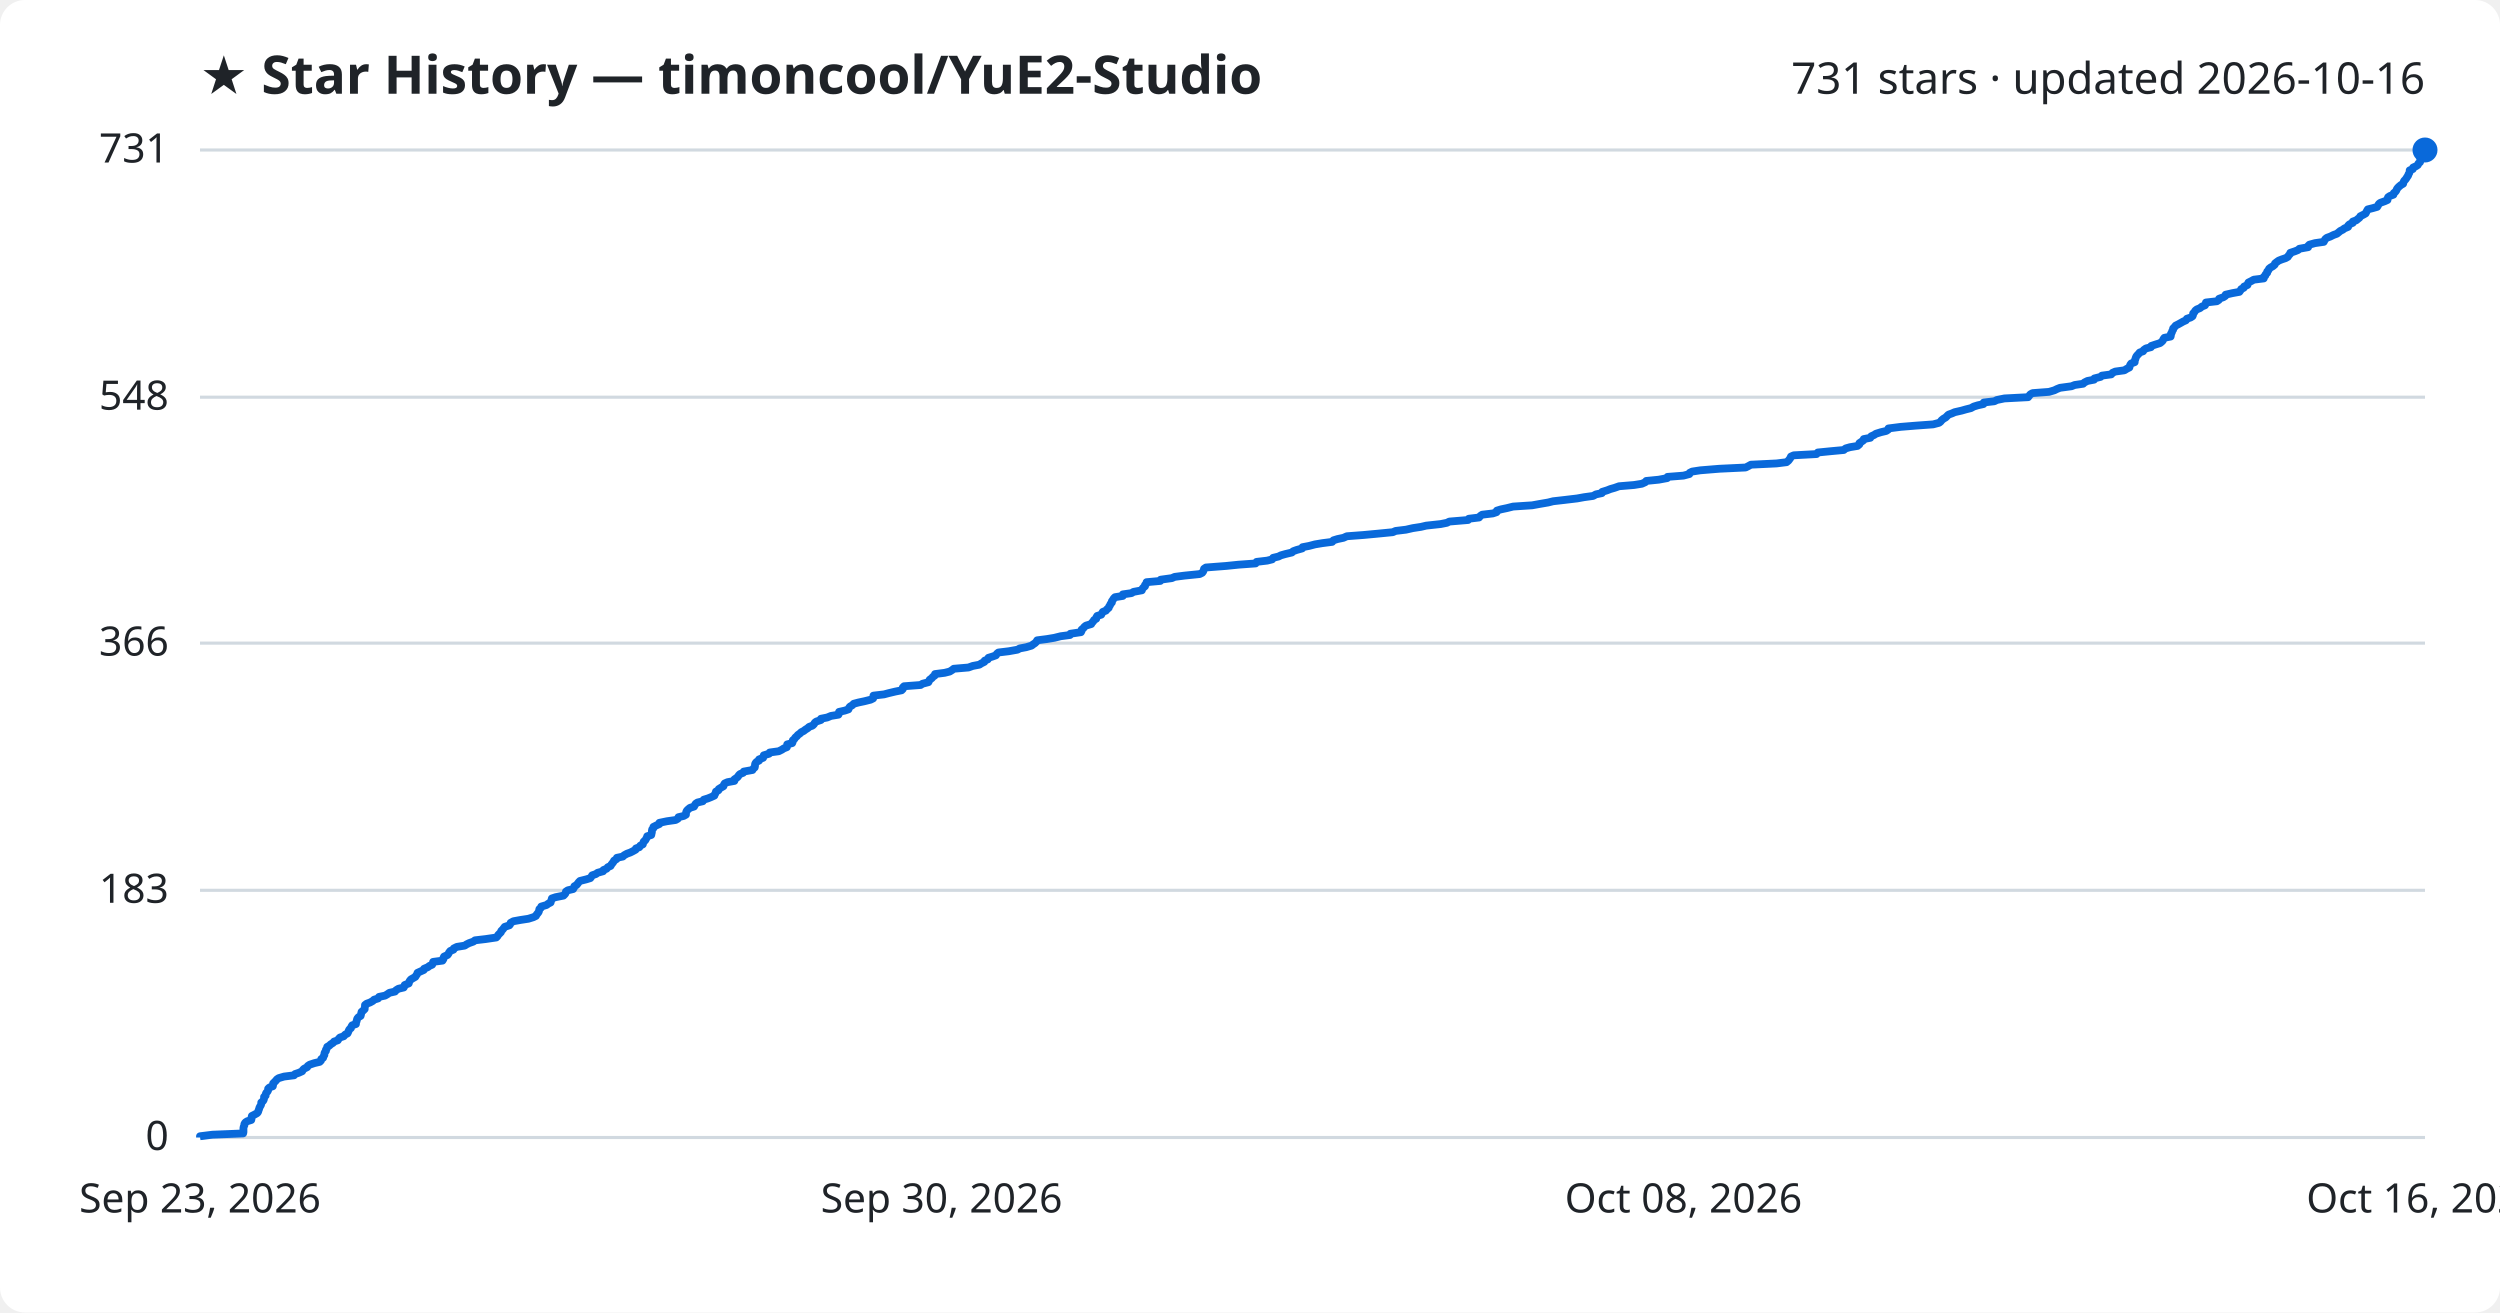
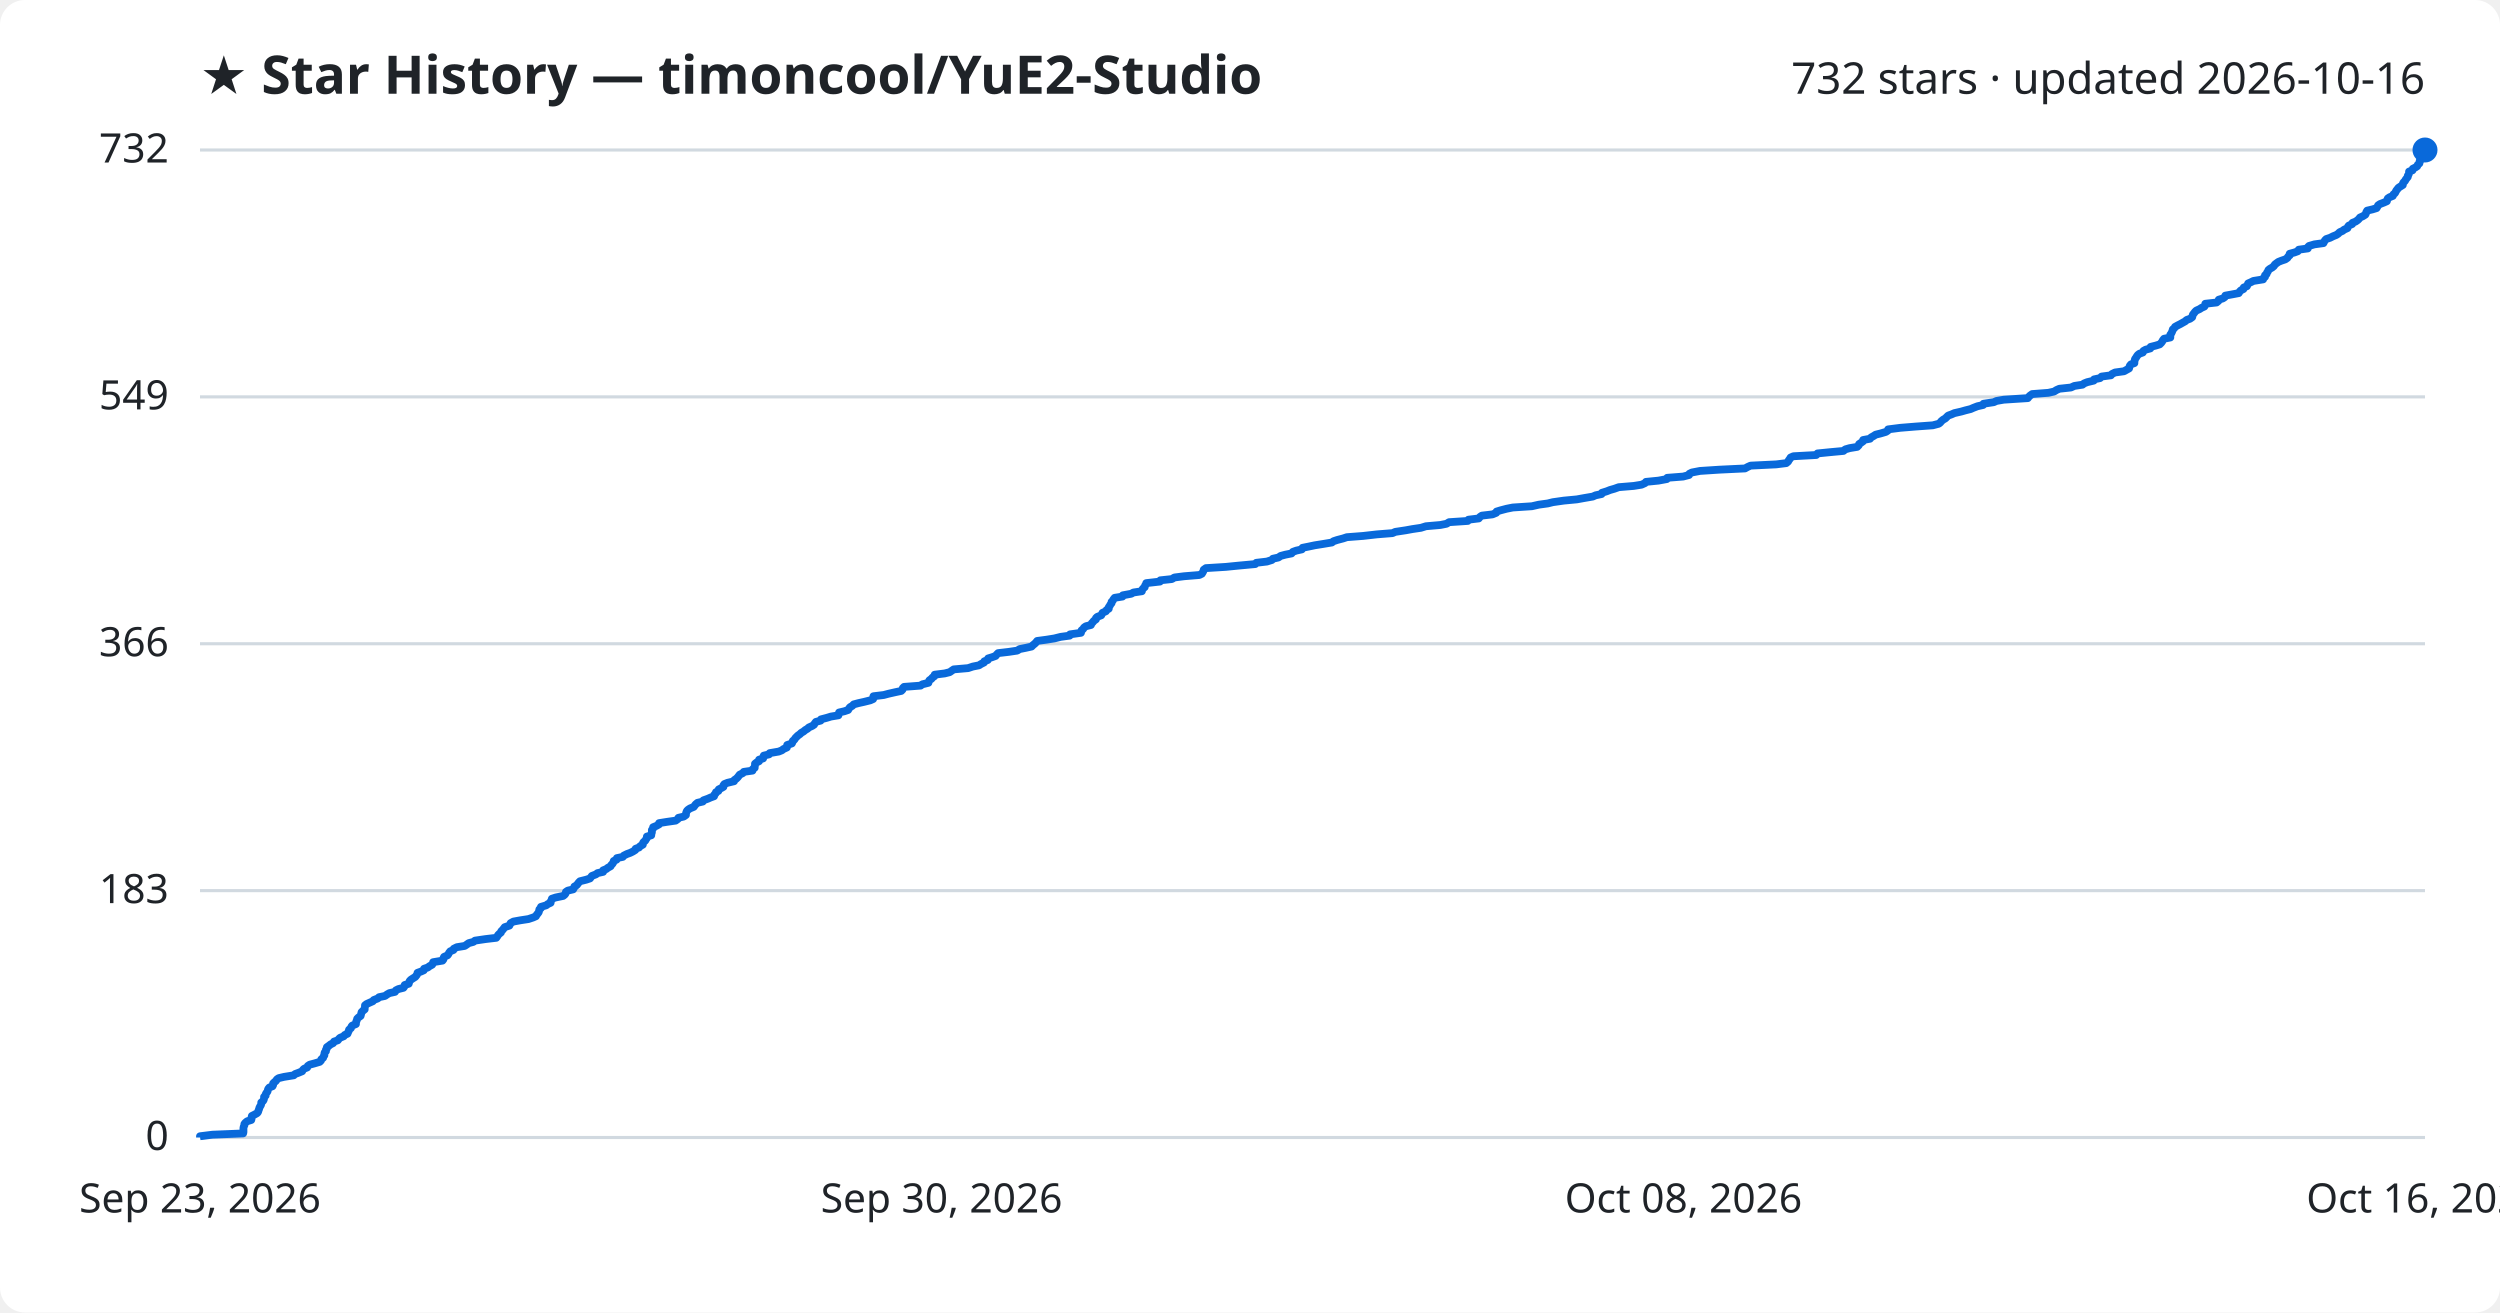
<svg xmlns="http://www.w3.org/2000/svg" viewBox="0 0 800 420" font-family="Segoe UI, sans-serif">
  <rect width="800" height="420" fill="#ffffff" rx="8" />
  <text x="64" y="30" fill="#1f2328" font-size="17" font-weight="700">★ Star History — timoncool/YuE2-Studio</text>
-   <text x="776" y="30" fill="#1f2328" font-size="14" text-anchor="end">731 stars · updated 2026-10-16</text>
+   <text x="776" y="30" fill="#1f2328" font-size="14" text-anchor="end">732 stars · updated 2026-10-16</text>
  <line x1="64" y1="364.0" x2="776" y2="364.0" stroke="#d1d9e0" stroke-width="1" />
  <text x="54" y="368.0" fill="#1f2328" font-size="13" text-anchor="end">0</text>
-   <line x1="64" y1="284.9" x2="776" y2="284.9" stroke="#d1d9e0" stroke-width="1" />
-   <text x="54" y="288.9" fill="#1f2328" font-size="13" text-anchor="end">183</text>
-   <line x1="64" y1="205.8" x2="776" y2="205.8" stroke="#d1d9e0" stroke-width="1" />
-   <text x="54" y="209.8" fill="#1f2328" font-size="13" text-anchor="end">366</text>
-   <line x1="64" y1="127.1" x2="776" y2="127.1" stroke="#d1d9e0" stroke-width="1" />
-   <text x="54" y="131.1" fill="#1f2328" font-size="13" text-anchor="end">548</text>
+   <line x1="64" y1="285.0" x2="776" y2="285.0" stroke="#d1d9e0" stroke-width="1" />
+   <text x="54" y="289.0" fill="#1f2328" font-size="13" text-anchor="end">183</text>
+   <line x1="64" y1="206.0" x2="776" y2="206.0" stroke="#d1d9e0" stroke-width="1" />
+   <text x="54" y="210.0" fill="#1f2328" font-size="13" text-anchor="end">366</text>
+   <line x1="64" y1="127.0" x2="776" y2="127.0" stroke="#d1d9e0" stroke-width="1" />
+   <text x="54" y="131.0" fill="#1f2328" font-size="13" text-anchor="end">549</text>
  <line x1="64" y1="48.0" x2="776" y2="48.0" stroke="#d1d9e0" stroke-width="1" />
-   <text x="54" y="52.0" fill="#1f2328" font-size="13" text-anchor="end">731</text>
-   <path d="M64.0,364.0 L64.0,363.6 L68.0,363.1 L77.8,362.7 L77.9,362.3 L77.9,361.8 L77.9,361.4 L77.9,361.0 L78.0,360.5 L78.2,360.1 L78.2,359.7 L78.5,359.2 L79.1,358.8 L80.4,358.4 L80.5,357.9 L80.5,357.5 L80.6,357.1 L81.4,356.7 L82.3,356.2 L82.6,355.8 L82.7,355.4 L82.9,354.9 L83.0,354.5 L83.2,354.1 L83.5,353.6 L83.6,353.2 L83.6,352.8 L84.2,352.3 L84.4,351.9 L84.5,351.5 L84.5,351.0 L85.0,350.6 L85.0,350.2 L85.2,349.7 L85.6,349.3 L85.8,348.9 L85.8,348.4 L86.2,348.0 L87.3,347.6 L87.4,347.1 L87.4,346.7 L87.8,346.3 L88.3,345.8 L88.6,345.4 L89.2,345.0 L90.9,344.5 L94.1,344.1 L94.4,343.7 L95.6,343.3 L96.7,342.8 L96.9,342.4 L97.3,342.0 L98.3,341.5 L98.5,341.1 L99.1,340.7 L100.6,340.2 L102.3,339.8 L102.7,339.4 L102.8,338.9 L103.4,338.5 L103.5,338.1 L103.8,337.6 L103.8,337.2 L103.9,336.8 L104.3,336.3 L104.3,335.9 L104.6,335.5 L104.7,335.0 L105.4,334.6 L105.8,334.2 L106.6,333.7 L106.9,333.3 L108.1,332.9 L108.4,332.4 L108.8,332.0 L110.0,331.6 L110.4,331.1 L111.2,330.7 L111.4,330.3 L111.6,329.8 L111.8,329.4 L112.3,329.0 L112.4,328.6 L112.7,328.1 L113.9,327.7 L113.9,327.3 L114.1,326.8 L114.2,326.4 L114.3,326.0 L114.7,325.5 L115.4,325.1 L115.5,324.7 L115.6,324.2 L115.7,323.8 L116.2,323.4 L116.7,322.9 L116.7,322.5 L116.8,322.1 L116.8,321.6 L117.3,321.2 L118.4,320.8 L119.3,320.3 L119.7,319.9 L121.0,319.5 L121.3,319.0 L123.2,318.6 L123.9,318.2 L124.6,317.7 L126.4,317.3 L126.7,316.9 L127.5,316.4 L129.2,316.0 L129.4,315.6 L129.5,315.2 L130.8,314.7 L130.9,314.3 L131.1,313.9 L131.5,313.4 L132.2,313.0 L132.9,312.6 L133.2,312.1 L133.5,311.7 L133.6,311.3 L134.7,310.8 L135.6,310.4 L135.7,310.0 L136.9,309.5 L137.4,309.1 L138.3,308.7 L138.5,308.2 L138.6,307.8 L141.6,307.4 L141.9,306.9 L141.9,306.5 L142.1,306.1 L143.2,305.6 L143.5,305.2 L143.7,304.8 L144.1,304.3 L145.1,303.9 L145.2,303.5 L146.2,303.0 L148.7,302.6 L149.3,302.2 L150.1,301.8 L151.5,301.3 L152.0,300.9 L155.4,300.5 L158.8,300.0 L159.2,299.6 L159.4,299.2 L159.9,298.7 L160.3,298.3 L160.4,297.9 L160.9,297.4 L161.2,297.0 L161.5,296.6 L163.0,296.1 L163.3,295.7 L163.4,295.3 L164.3,294.8 L166.5,294.4 L169.1,294.0 L170.7,293.5 L171.5,293.1 L171.7,292.7 L172.1,292.2 L172.4,291.8 L172.5,291.4 L172.6,290.9 L173.1,290.5 L173.2,290.1 L174.9,289.6 L175.4,289.2 L176.2,288.8 L176.3,288.4 L176.5,287.9 L176.6,287.5 L177.8,287.1 L180.3,286.6 L180.7,286.2 L181.0,285.8 L181.1,285.3 L181.7,284.9 L183.4,284.5 L183.7,284.0 L183.8,283.6 L184.5,283.2 L184.9,282.7 L185.2,282.3 L185.6,281.9 L187.6,281.4 L188.9,281.0 L189.2,280.6 L189.5,280.1 L190.7,279.7 L191.2,279.3 L193.0,278.8 L193.1,278.4 L194.1,278.0 L194.5,277.5 L195.4,277.1 L195.6,276.7 L196.0,276.2 L196.3,275.8 L196.5,275.4 L197.3,274.9 L197.4,274.5 L199.3,274.1 L199.7,273.7 L200.6,273.2 L201.7,272.8 L202.5,272.4 L203.4,271.9 L203.5,271.5 L204.6,271.1 L204.9,270.6 L205.7,270.2 L205.8,269.8 L206.0,269.3 L206.5,268.9 L206.7,268.5 L207.0,268.0 L207.1,267.6 L208.4,267.2 L208.5,266.7 L208.6,266.3 L208.6,265.9 L208.7,265.4 L209.1,265.0 L209.1,264.6 L210.1,264.1 L211.0,263.7 L211.0,263.3 L213.4,262.8 L216.2,262.4 L216.9,262.0 L217.1,261.5 L218.8,261.1 L219.5,260.7 L219.5,260.3 L219.6,259.8 L219.8,259.4 L220.2,259.0 L220.8,258.5 L222.1,258.1 L222.3,257.7 L222.6,257.2 L223.2,256.8 L224.9,256.4 L225.2,255.9 L226.5,255.5 L227.5,255.1 L228.6,254.6 L228.7,254.2 L229.0,253.8 L229.1,253.3 L229.9,252.9 L230.0,252.5 L230.8,252.0 L231.5,251.6 L231.6,251.2 L231.9,250.7 L232.8,250.3 L235.0,249.9 L235.0,249.4 L235.6,249.0 L236.1,248.6 L236.4,248.1 L236.8,247.7 L237.8,247.3 L238.0,246.9 L240.8,246.4 L241.0,246.0 L241.5,245.6 L241.6,245.1 L241.6,244.7 L241.7,244.3 L242.1,243.8 L242.9,243.4 L242.9,243.0 L244.2,242.5 L244.3,242.1 L244.4,241.7 L246.1,241.2 L246.3,240.8 L249.2,240.4 L250.2,239.9 L250.8,239.5 L251.8,239.1 L251.9,238.6 L251.9,238.2 L253.5,237.8 L253.7,237.3 L253.7,236.9 L254.2,236.5 L254.5,236.0 L255.0,235.6 L255.3,235.2 L256.0,234.7 L256.4,234.3 L257.2,233.9 L257.7,233.5 L258.5,233.0 L258.9,232.6 L260.0,232.2 L260.5,231.7 L260.7,231.3 L261.2,230.9 L262.7,230.4 L262.7,230.0 L264.7,229.6 L265.9,229.1 L268.3,228.7 L268.5,228.3 L268.5,227.8 L270.3,227.4 L271.5,227.0 L271.7,226.5 L272.0,226.1 L272.7,225.7 L273.2,225.2 L274.7,224.8 L276.6,224.4 L278.6,223.9 L279.4,223.5 L279.5,223.1 L279.5,222.6 L282.9,222.2 L284.4,221.8 L286.5,221.3 L288.5,220.9 L288.9,220.5 L288.9,220.0 L289.3,219.6 L294.6,219.2 L295.2,218.8 L297.1,218.3 L297.3,217.9 L297.5,217.5 L298.2,217.0 L298.5,216.6 L299.1,216.2 L299.2,215.7 L302.3,215.3 L303.9,214.9 L304.7,214.4 L305.2,214.0 L309.9,213.6 L311.3,213.1 L313.4,212.7 L314.0,212.3 L315.0,211.8 L315.1,211.4 L316.1,211.0 L316.3,210.5 L317.6,210.1 L318.7,209.7 L319.0,209.2 L319.5,208.8 L322.8,208.4 L325.6,207.9 L326.3,207.5 L328.4,207.1 L330.1,206.6 L330.6,206.2 L331.2,205.8 L331.6,205.4 L331.9,204.9 L335.0,204.5 L337.4,204.1 L339.4,203.6 L342.4,203.2 L342.5,202.8 L345.9,202.3 L346.1,201.9 L346.1,201.5 L346.7,201.0 L347.0,200.6 L347.5,200.2 L349.2,199.7 L349.4,199.3 L349.8,198.9 L350.1,198.4 L350.8,198.0 L350.8,197.6 L351.1,197.1 L352.4,196.7 L352.6,196.3 L352.9,195.8 L353.9,195.4 L354.2,195.0 L354.8,194.5 L354.9,194.1 L355.2,193.7 L355.4,193.2 L355.8,192.8 L355.8,192.4 L356.1,192.0 L356.4,191.5 L356.8,191.1 L359.3,190.7 L359.3,190.2 L362.1,189.8 L362.7,189.4 L365.4,188.9 L365.5,188.5 L365.8,188.1 L366.4,187.6 L366.4,187.2 L366.8,186.8 L366.9,186.3 L371.3,185.9 L371.4,185.5 L375.0,185.0 L375.9,184.6 L379.0,184.2 L383.9,183.7 L384.7,183.3 L385.0,182.9 L385.2,182.4 L385.3,182.0 L385.9,181.6 L392.4,181.1 L396.3,180.7 L401.8,180.3 L402.1,179.8 L405.5,179.4 L407.1,179.0 L407.4,178.5 L409.1,178.1 L409.9,177.7 L411.3,177.3 L413.4,176.8 L413.8,176.4 L414.9,176.0 L416.7,175.5 L416.8,175.1 L418.9,174.7 L420.8,174.2 L423.2,173.8 L426.3,173.4 L426.7,172.9 L428.0,172.5 L429.9,172.1 L431.0,171.6 L436.3,171.2 L440.6,170.8 L445.7,170.3 L446.6,169.9 L449.9,169.5 L452.1,169.0 L454.7,168.6 L456.4,168.2 L461.0,167.7 L463.0,167.3 L463.8,166.9 L469.8,166.4 L470.0,166.0 L473.3,165.6 L473.7,165.1 L474.3,164.7 L477.7,164.3 L478.9,163.9 L479.0,163.4 L480.3,163.0 L482.2,162.6 L484.2,162.1 L490.3,161.7 L492.5,161.3 L495.4,160.8 L497.0,160.4 L500.5,160.0 L504.7,159.5 L506.9,159.1 L509.8,158.7 L510.7,158.2 L512.6,157.8 L512.7,157.4 L514.3,156.9 L515.3,156.5 L516.7,156.1 L518.1,155.6 L522.9,155.2 L525.4,154.8 L526.5,154.3 L526.8,153.9 L530.8,153.5 L533.5,153.0 L533.6,152.6 L538.7,152.2 L540.6,151.7 L540.7,151.3 L541.5,150.9 L544.1,150.5 L550.2,150.0 L558.6,149.6 L559.4,149.2 L560.3,148.7 L568.5,148.3 L571.7,147.9 L572.3,147.4 L572.6,147.0 L572.9,146.6 L573.1,146.1 L574.0,145.7 L581.3,145.3 L581.7,144.8 L585.7,144.4 L590.0,144.0 L590.6,143.5 L592.0,143.1 L594.4,142.7 L595.0,142.2 L595.0,141.8 L595.6,141.4 L596.3,140.9 L596.4,140.5 L598.5,140.1 L598.8,139.6 L599.7,139.2 L600.3,138.8 L601.9,138.3 L603.6,137.9 L604.2,137.5 L604.3,137.1 L608.2,136.6 L613.1,136.2 L618.6,135.8 L620.5,135.3 L621.0,134.9 L621.3,134.5 L621.9,134.0 L622.6,133.6 L623.0,133.2 L623.5,132.7 L624.6,132.3 L625.5,131.9 L627.7,131.4 L629.1,131.0 L630.7,130.6 L631.6,130.1 L632.9,129.7 L634.7,129.3 L634.8,128.8 L638.2,128.4 L639.0,128.0 L641.4,127.5 L649.0,127.1 L649.3,126.7 L649.7,126.2 L650.4,125.8 L655.7,125.4 L657.4,124.9 L658.2,124.5 L659.2,124.1 L662.9,123.6 L663.9,123.2 L666.6,122.8 L667.0,122.4 L668.0,121.9 L670.1,121.5 L670.2,121.1 L672.2,120.6 L672.6,120.2 L675.6,119.8 L676.0,119.3 L676.9,118.9 L679.8,118.5 L680.6,118.0 L681.4,117.6 L681.5,117.2 L681.7,116.7 L682.0,116.3 L683.1,115.9 L683.1,115.4 L683.3,115.0 L683.4,114.6 L683.6,114.1 L683.9,113.7 L684.3,113.3 L684.7,112.8 L685.8,112.4 L686.0,112.0 L686.7,111.5 L688.3,111.1 L688.4,110.7 L689.9,110.2 L691.2,109.8 L691.7,109.4 L692.1,109.0 L692.3,108.5 L692.6,108.1 L694.6,107.7 L694.7,107.2 L694.7,106.8 L695.0,106.4 L695.1,105.9 L695.4,105.5 L695.4,105.1 L695.9,104.6 L696.2,104.2 L697.0,103.8 L697.9,103.3 L698.6,102.9 L699.5,102.5 L699.8,102.0 L701.0,101.6 L701.6,101.2 L701.8,100.7 L701.8,100.3 L702.2,99.9 L702.5,99.4 L703.0,99.0 L704.0,98.6 L704.6,98.1 L705.6,97.7 L705.8,97.3 L705.9,96.8 L709.4,96.4 L710.0,96.0 L710.1,95.6 L711.5,95.1 L712.1,94.7 L712.2,94.3 L714.4,93.8 L716.6,93.4 L716.9,93.0 L717.2,92.5 L718.0,92.1 L718.1,91.7 L719.2,91.2 L719.3,90.8 L719.5,90.4 L720.5,89.9 L721.2,89.5 L724.4,89.1 L724.4,88.6 L724.9,88.2 L725.0,87.8 L725.5,87.3 L725.5,86.9 L725.9,86.5 L726.1,86.0 L726.6,85.6 L727.3,85.2 L727.9,84.7 L728.0,84.3 L728.5,83.9 L729.2,83.4 L730.2,83.0 L731.4,82.6 L732.1,82.2 L732.4,81.7 L732.8,81.3 L732.9,80.9 L734.4,80.4 L735.4,80.0 L735.8,79.6 L738.6,79.1 L738.6,78.7 L739.0,78.3 L740.8,77.8 L743.6,77.4 L743.8,77.0 L744.1,76.5 L744.6,76.1 L745.7,75.7 L746.7,75.2 L747.8,74.8 L748.3,74.4 L748.9,73.9 L749.7,73.5 L750.2,73.1 L751.4,72.6 L751.4,72.2 L751.8,71.8 L752.9,71.3 L752.9,70.9 L754.0,70.5 L754.6,70.0 L755.1,69.6 L755.3,69.2 L756.3,68.7 L757.0,68.3 L757.2,67.9 L757.4,67.5 L757.7,67.0 L759.3,66.6 L760.7,66.2 L761.0,65.7 L761.2,65.3 L761.7,64.9 L763.1,64.4 L764.0,64.0 L764.0,63.6 L764.2,63.1 L764.8,62.7 L765.9,62.3 L766.0,61.8 L766.5,61.4 L766.8,61.0 L767.0,60.5 L767.3,60.1 L767.7,59.7 L768.3,59.2 L769.0,58.8 L769.1,58.4 L769.3,57.9 L769.7,57.5 L770.0,57.1 L770.3,56.6 L770.6,56.2 L770.7,55.8 L771.0,55.3 L771.1,54.9 L771.1,54.5 L772.1,54.1 L772.2,53.6 L773.1,53.2 L773.7,52.8 L773.9,52.3 L774.4,51.9 L774.5,51.5 L774.5,51.0 L775.0,50.6 L775.2,50.2 L775.8,49.7 L775.8,49.3 L776.0,48.9 L776.0,48.4 L776.0,48.0 L776.0,48.0" fill="none" stroke="#0969da" stroke-width="2.5" stroke-linejoin="round" />
+   <text x="54" y="52.0" fill="#1f2328" font-size="13" text-anchor="end">732</text>
+   <path d="M64.0,364.0 L64.0,363.6 L68.0,363.1 L77.8,362.7 L77.9,362.3 L77.9,361.8 L77.9,361.4 L77.9,361.0 L78.0,360.5 L78.2,360.1 L78.2,359.7 L78.5,359.3 L79.1,358.8 L80.4,358.4 L80.5,358.0 L80.5,357.5 L80.6,357.1 L81.4,356.7 L82.3,356.2 L82.6,355.8 L82.7,355.4 L82.9,354.9 L83.0,354.5 L83.2,354.1 L83.5,353.6 L83.6,353.2 L83.6,352.8 L84.2,352.3 L84.4,351.9 L84.5,351.5 L84.5,351.0 L85.0,350.6 L85.0,350.2 L85.2,349.8 L85.6,349.3 L85.7,348.9 L85.8,348.5 L86.2,348.0 L87.2,347.6 L87.4,347.2 L87.4,346.7 L87.8,346.3 L88.3,345.9 L88.6,345.4 L89.2,345.0 L90.9,344.6 L94.0,344.1 L94.4,343.7 L95.5,343.3 L96.7,342.8 L96.9,342.4 L97.3,342.0 L98.3,341.6 L98.5,341.1 L99.1,340.7 L100.6,340.3 L102.3,339.8 L102.7,339.4 L102.8,339.0 L103.4,338.5 L103.5,338.1 L103.8,337.7 L103.8,337.2 L103.9,336.8 L104.3,336.4 L104.3,335.9 L104.6,335.5 L104.6,335.1 L105.3,334.6 L105.8,334.2 L106.6,333.8 L106.9,333.3 L108.1,332.9 L108.4,332.5 L108.8,332.1 L110.0,331.6 L110.3,331.2 L111.2,330.8 L111.4,330.3 L111.6,329.9 L111.7,329.5 L112.3,329.0 L112.4,328.6 L112.7,328.2 L113.9,327.7 L113.9,327.3 L114.0,326.9 L114.2,326.4 L114.3,326.0 L114.7,325.6 L115.4,325.1 L115.5,324.7 L115.6,324.3 L115.7,323.9 L116.2,323.4 L116.7,323.0 L116.7,322.6 L116.8,322.1 L116.8,321.7 L117.3,321.3 L118.4,320.8 L119.3,320.4 L119.6,320.0 L120.9,319.5 L121.3,319.1 L123.2,318.7 L123.9,318.2 L124.6,317.8 L126.4,317.4 L126.7,316.9 L127.5,316.5 L129.1,316.1 L129.4,315.7 L129.5,315.2 L130.8,314.8 L130.9,314.4 L131.1,313.9 L131.5,313.5 L132.1,313.1 L132.9,312.6 L133.2,312.2 L133.5,311.8 L133.6,311.3 L134.7,310.9 L135.6,310.5 L135.7,310.0 L136.9,309.6 L137.4,309.2 L138.3,308.7 L138.5,308.3 L138.6,307.9 L141.6,307.4 L141.9,307.0 L141.9,306.6 L142.1,306.2 L143.2,305.7 L143.5,305.3 L143.7,304.9 L144.1,304.4 L145.1,304.0 L145.2,303.6 L146.2,303.1 L148.7,302.7 L149.3,302.3 L150.0,301.8 L151.5,301.4 L152.0,301.0 L155.4,300.5 L158.8,300.1 L159.1,299.7 L159.4,299.2 L159.8,298.8 L160.3,298.4 L160.4,298.0 L160.9,297.5 L161.2,297.1 L161.5,296.7 L163.0,296.2 L163.2,295.8 L163.4,295.4 L164.3,294.9 L166.5,294.5 L169.1,294.1 L170.6,293.6 L171.5,293.2 L171.7,292.8 L172.1,292.3 L172.4,291.9 L172.5,291.5 L172.6,291.0 L173.1,290.6 L173.1,290.2 L174.8,289.7 L175.3,289.3 L176.2,288.9 L176.2,288.5 L176.5,288.0 L176.6,287.6 L177.8,287.2 L180.2,286.7 L180.7,286.3 L181.0,285.9 L181.1,285.4 L181.7,285.0 L183.4,284.6 L183.7,284.1 L183.8,283.7 L184.5,283.3 L184.9,282.8 L185.2,282.4 L185.6,282.0 L187.6,281.5 L188.8,281.1 L189.1,280.7 L189.4,280.3 L190.7,279.8 L191.2,279.4 L193.0,279.0 L193.0,278.5 L194.0,278.1 L194.5,277.7 L195.4,277.2 L195.6,276.8 L196.0,276.4 L196.3,275.9 L196.4,275.5 L197.3,275.1 L197.4,274.6 L199.3,274.2 L199.6,273.8 L200.6,273.3 L201.7,272.9 L202.5,272.5 L203.3,272.0 L203.4,271.6 L204.5,271.2 L204.8,270.8 L205.7,270.3 L205.7,269.9 L205.9,269.5 L206.5,269.0 L206.7,268.6 L207.0,268.2 L207.0,267.7 L208.4,267.3 L208.4,266.9 L208.6,266.4 L208.6,266.0 L208.6,265.6 L209.0,265.1 L209.0,264.7 L210.0,264.3 L210.9,263.8 L210.9,263.4 L213.4,263.0 L216.2,262.6 L216.9,262.1 L217.1,261.7 L218.8,261.3 L219.5,260.8 L219.5,260.4 L219.6,260.0 L219.8,259.5 L220.2,259.1 L220.8,258.7 L222.0,258.2 L222.3,257.8 L222.6,257.4 L223.2,256.9 L224.9,256.5 L225.1,256.1 L226.5,255.6 L227.4,255.2 L228.5,254.8 L228.6,254.3 L229.0,253.9 L229.1,253.5 L229.9,253.1 L230.0,252.6 L230.8,252.2 L231.5,251.8 L231.5,251.3 L231.8,250.9 L232.8,250.5 L234.9,250.0 L235.0,249.6 L235.6,249.2 L236.1,248.7 L236.4,248.3 L236.7,247.9 L237.7,247.4 L238.0,247.0 L240.8,246.6 L240.9,246.1 L241.5,245.7 L241.5,245.3 L241.6,244.9 L241.6,244.4 L242.1,244.0 L242.9,243.6 L242.9,243.1 L244.2,242.7 L244.2,242.3 L244.4,241.8 L246.1,241.4 L246.3,241.0 L249.2,240.5 L250.2,240.1 L250.7,239.7 L251.8,239.2 L251.8,238.8 L251.9,238.4 L253.4,237.9 L253.6,237.5 L253.7,237.1 L254.2,236.7 L254.5,236.2 L254.9,235.8 L255.3,235.4 L256.0,234.9 L256.4,234.5 L257.1,234.1 L257.7,233.6 L258.4,233.2 L258.8,232.8 L259.9,232.3 L260.5,231.9 L260.7,231.5 L261.1,231.0 L262.6,230.6 L262.7,230.2 L264.6,229.7 L265.9,229.3 L268.3,228.9 L268.4,228.4 L268.5,228.0 L270.2,227.6 L271.4,227.2 L271.7,226.7 L272.0,226.3 L272.7,225.9 L273.2,225.4 L274.7,225.0 L276.5,224.6 L278.5,224.1 L279.4,223.7 L279.4,223.3 L279.5,222.8 L282.8,222.4 L284.3,222.0 L286.5,221.5 L288.4,221.1 L288.8,220.7 L288.9,220.2 L289.3,219.8 L294.6,219.4 L295.1,219.0 L297.1,218.5 L297.2,218.1 L297.4,217.7 L298.1,217.2 L298.4,216.8 L299.0,216.4 L299.1,215.9 L302.3,215.5 L303.9,215.1 L304.6,214.6 L305.2,214.2 L309.8,213.8 L311.3,213.3 L313.3,212.9 L313.9,212.5 L314.9,212.0 L315.0,211.6 L316.1,211.2 L316.2,210.7 L317.5,210.3 L318.6,209.9 L318.9,209.5 L319.4,209.0 L322.8,208.6 L325.5,208.2 L326.3,207.7 L328.3,207.3 L330.1,206.9 L330.6,206.4 L331.1,206.0 L331.5,205.6 L331.9,205.1 L334.9,204.7 L337.4,204.3 L339.4,203.8 L342.3,203.4 L342.4,203.0 L345.9,202.5 L346.0,202.1 L346.1,201.7 L346.6,201.3 L346.9,200.8 L347.5,200.4 L349.1,200.0 L349.3,199.5 L349.7,199.1 L350.0,198.7 L350.7,198.2 L350.7,197.8 L351.1,197.4 L352.4,196.9 L352.6,196.5 L352.8,196.1 L353.9,195.6 L354.1,195.2 L354.8,194.8 L354.8,194.3 L355.1,193.9 L355.3,193.5 L355.7,193.0 L355.7,192.6 L356.1,192.2 L356.3,191.8 L356.7,191.3 L359.2,190.9 L359.3,190.5 L362.0,190.0 L362.7,189.6 L365.4,189.2 L365.5,188.7 L365.8,188.3 L366.3,187.9 L366.4,187.4 L366.7,187.0 L366.8,186.6 L371.2,186.1 L371.3,185.7 L375.0,185.3 L375.8,184.8 L378.9,184.4 L383.8,184.0 L384.6,183.6 L384.9,183.1 L385.1,182.7 L385.2,182.3 L385.9,181.8 L392.3,181.4 L396.3,181.0 L401.7,180.5 L402.0,180.1 L405.4,179.7 L407.0,179.2 L407.3,178.8 L409.1,178.4 L409.8,177.9 L411.3,177.5 L413.3,177.1 L413.7,176.6 L414.8,176.2 L416.6,175.8 L416.8,175.3 L418.8,174.9 L420.7,174.5 L423.2,174.1 L426.2,173.6 L426.7,173.2 L427.9,172.8 L429.8,172.3 L431.0,171.9 L436.2,171.5 L440.6,171.0 L445.6,170.6 L446.5,170.2 L449.8,169.7 L452.0,169.3 L454.7,168.9 L456.3,168.4 L460.9,168.0 L462.9,167.6 L463.7,167.1 L469.7,166.7 L469.9,166.3 L473.2,165.9 L473.6,165.4 L474.2,165.0 L477.6,164.6 L478.8,164.1 L478.9,163.7 L480.2,163.3 L482.1,162.8 L484.1,162.4 L490.2,162.0 L492.4,161.5 L495.3,161.1 L496.9,160.7 L500.4,160.2 L504.6,159.8 L506.8,159.4 L509.7,158.9 L510.6,158.5 L512.5,158.1 L512.6,157.7 L514.2,157.2 L515.2,156.8 L516.6,156.4 L518.0,155.9 L522.8,155.5 L525.3,155.1 L526.4,154.6 L526.7,154.2 L530.7,153.8 L533.4,153.3 L533.5,152.9 L538.6,152.5 L540.5,152.0 L540.6,151.6 L541.4,151.2 L544.0,150.7 L550.1,150.3 L558.4,149.9 L559.3,149.4 L560.2,149.0 L568.4,148.6 L571.6,148.2 L572.2,147.7 L572.4,147.3 L572.7,146.9 L573.0,146.4 L573.9,146.0 L581.2,145.6 L581.6,145.1 L585.6,144.7 L589.9,144.3 L590.5,143.8 L591.9,143.4 L594.3,143.0 L594.8,142.5 L594.9,142.1 L595.5,141.7 L596.2,141.2 L596.2,140.8 L598.4,140.4 L598.7,140.0 L599.6,139.5 L600.2,139.1 L601.8,138.7 L603.5,138.2 L604.1,137.8 L604.2,137.4 L608.1,136.9 L613.0,136.5 L618.5,136.1 L620.4,135.6 L620.9,135.2 L621.2,134.8 L621.8,134.3 L622.5,133.9 L622.9,133.5 L623.4,133.0 L624.5,132.6 L625.4,132.2 L627.6,131.7 L629.0,131.3 L630.6,130.9 L631.5,130.5 L632.8,130.0 L634.6,129.6 L634.7,129.2 L638.0,128.7 L638.9,128.3 L641.2,127.9 L648.9,127.4 L649.2,127.0 L649.6,126.6 L650.3,126.1 L655.5,125.7 L657.3,125.3 L658.1,124.8 L659.0,124.4 L662.7,124.0 L663.8,123.5 L666.4,123.1 L666.9,122.7 L667.9,122.3 L670.0,121.8 L670.1,121.4 L672.0,121.0 L672.5,120.5 L675.5,120.1 L675.8,119.7 L676.8,119.2 L679.7,118.8 L680.4,118.4 L681.3,117.9 L681.4,117.5 L681.5,117.1 L681.9,116.6 L683.0,116.2 L683.0,115.8 L683.1,115.3 L683.2,114.9 L683.5,114.5 L683.8,114.0 L684.1,113.6 L684.6,113.2 L685.7,112.8 L685.9,112.3 L686.6,111.9 L688.1,111.5 L688.2,111.0 L689.8,110.6 L691.1,110.2 L691.6,109.7 L691.9,109.3 L692.1,108.9 L692.5,108.4 L694.5,108.0 L694.5,107.6 L694.5,107.1 L694.8,106.7 L695.0,106.3 L695.2,105.8 L695.3,105.4 L695.8,105.0 L696.0,104.6 L696.9,104.1 L697.7,103.7 L698.4,103.3 L699.3,102.8 L699.7,102.4 L700.8,102.0 L701.5,101.5 L701.6,101.1 L701.7,100.7 L702.1,100.2 L702.4,99.8 L702.8,99.4 L703.9,98.9 L704.5,98.5 L705.4,98.1 L705.7,97.6 L705.7,97.2 L709.3,96.8 L709.9,96.3 L710.0,95.9 L711.3,95.5 L711.9,95.1 L712.1,94.6 L714.3,94.2 L716.4,93.8 L716.7,93.3 L717.1,92.9 L717.9,92.5 L718.0,92.0 L719.0,91.6 L719.2,91.2 L719.4,90.7 L720.3,90.3 L721.1,89.9 L724.2,89.4 L724.3,89.0 L724.8,88.6 L724.8,88.1 L725.3,87.7 L725.4,87.3 L725.7,86.9 L725.9,86.4 L726.4,86.0 L727.1,85.6 L727.7,85.1 L727.9,84.7 L728.4,84.3 L729.1,83.8 L730.1,83.4 L731.3,83.0 L732.0,82.5 L732.2,82.1 L732.7,81.7 L732.7,81.2 L734.2,80.8 L735.3,80.4 L735.6,79.9 L738.5,79.5 L738.5,79.1 L738.9,78.7 L740.6,78.2 L743.5,77.8 L743.7,77.4 L744.0,76.9 L744.4,76.5 L745.6,76.1 L746.6,75.6 L747.6,75.2 L748.2,74.8 L748.7,74.3 L749.6,73.9 L750.1,73.5 L751.2,73.0 L751.3,72.6 L751.6,72.2 L752.7,71.7 L752.8,71.3 L753.8,70.9 L754.5,70.4 L754.9,70.0 L755.2,69.6 L756.1,69.2 L756.9,68.7 L757.1,68.3 L757.2,67.9 L757.5,67.4 L759.2,67.0 L760.5,66.6 L760.8,66.1 L761.0,65.7 L761.6,65.3 L762.9,64.8 L763.8,64.4 L763.9,64.0 L764.1,63.5 L764.7,63.1 L765.7,62.7 L765.9,62.2 L766.4,61.8 L766.6,61.4 L766.8,61.0 L767.2,60.5 L767.5,60.1 L768.1,59.7 L768.9,59.2 L768.9,58.8 L769.1,58.4 L769.6,57.9 L769.8,57.5 L770.1,57.1 L770.5,56.6 L770.5,56.2 L770.8,55.8 L770.9,55.3 L770.9,54.9 L772.0,54.5 L772.1,54.0 L772.9,53.6 L773.5,53.2 L773.7,52.7 L774.2,52.3 L774.3,51.9 L774.3,51.5 L774.8,51.0 L775.0,50.6 L775.6,50.2 L775.6,49.7 L775.8,49.3 L775.8,48.9 L775.8,48.4 L776.0,48.0 L776.0,48.0" fill="none" stroke="#0969da" stroke-width="2.5" stroke-linejoin="round" />
  <circle cx="776.0" cy="48.0" r="4" fill="#0969da" />
  <text x="64.0" y="388" fill="#1f2328" font-size="13" text-anchor="middle">Sep 23, 2026</text>
  <text x="301.3" y="388" fill="#1f2328" font-size="13" text-anchor="middle">Sep 30, 2026</text>
  <text x="538.7" y="388" fill="#1f2328" font-size="13" text-anchor="middle">Oct 08, 2026</text>
  <text x="776.0" y="388" fill="#1f2328" font-size="13" text-anchor="middle">Oct 16, 2026</text>
</svg>
